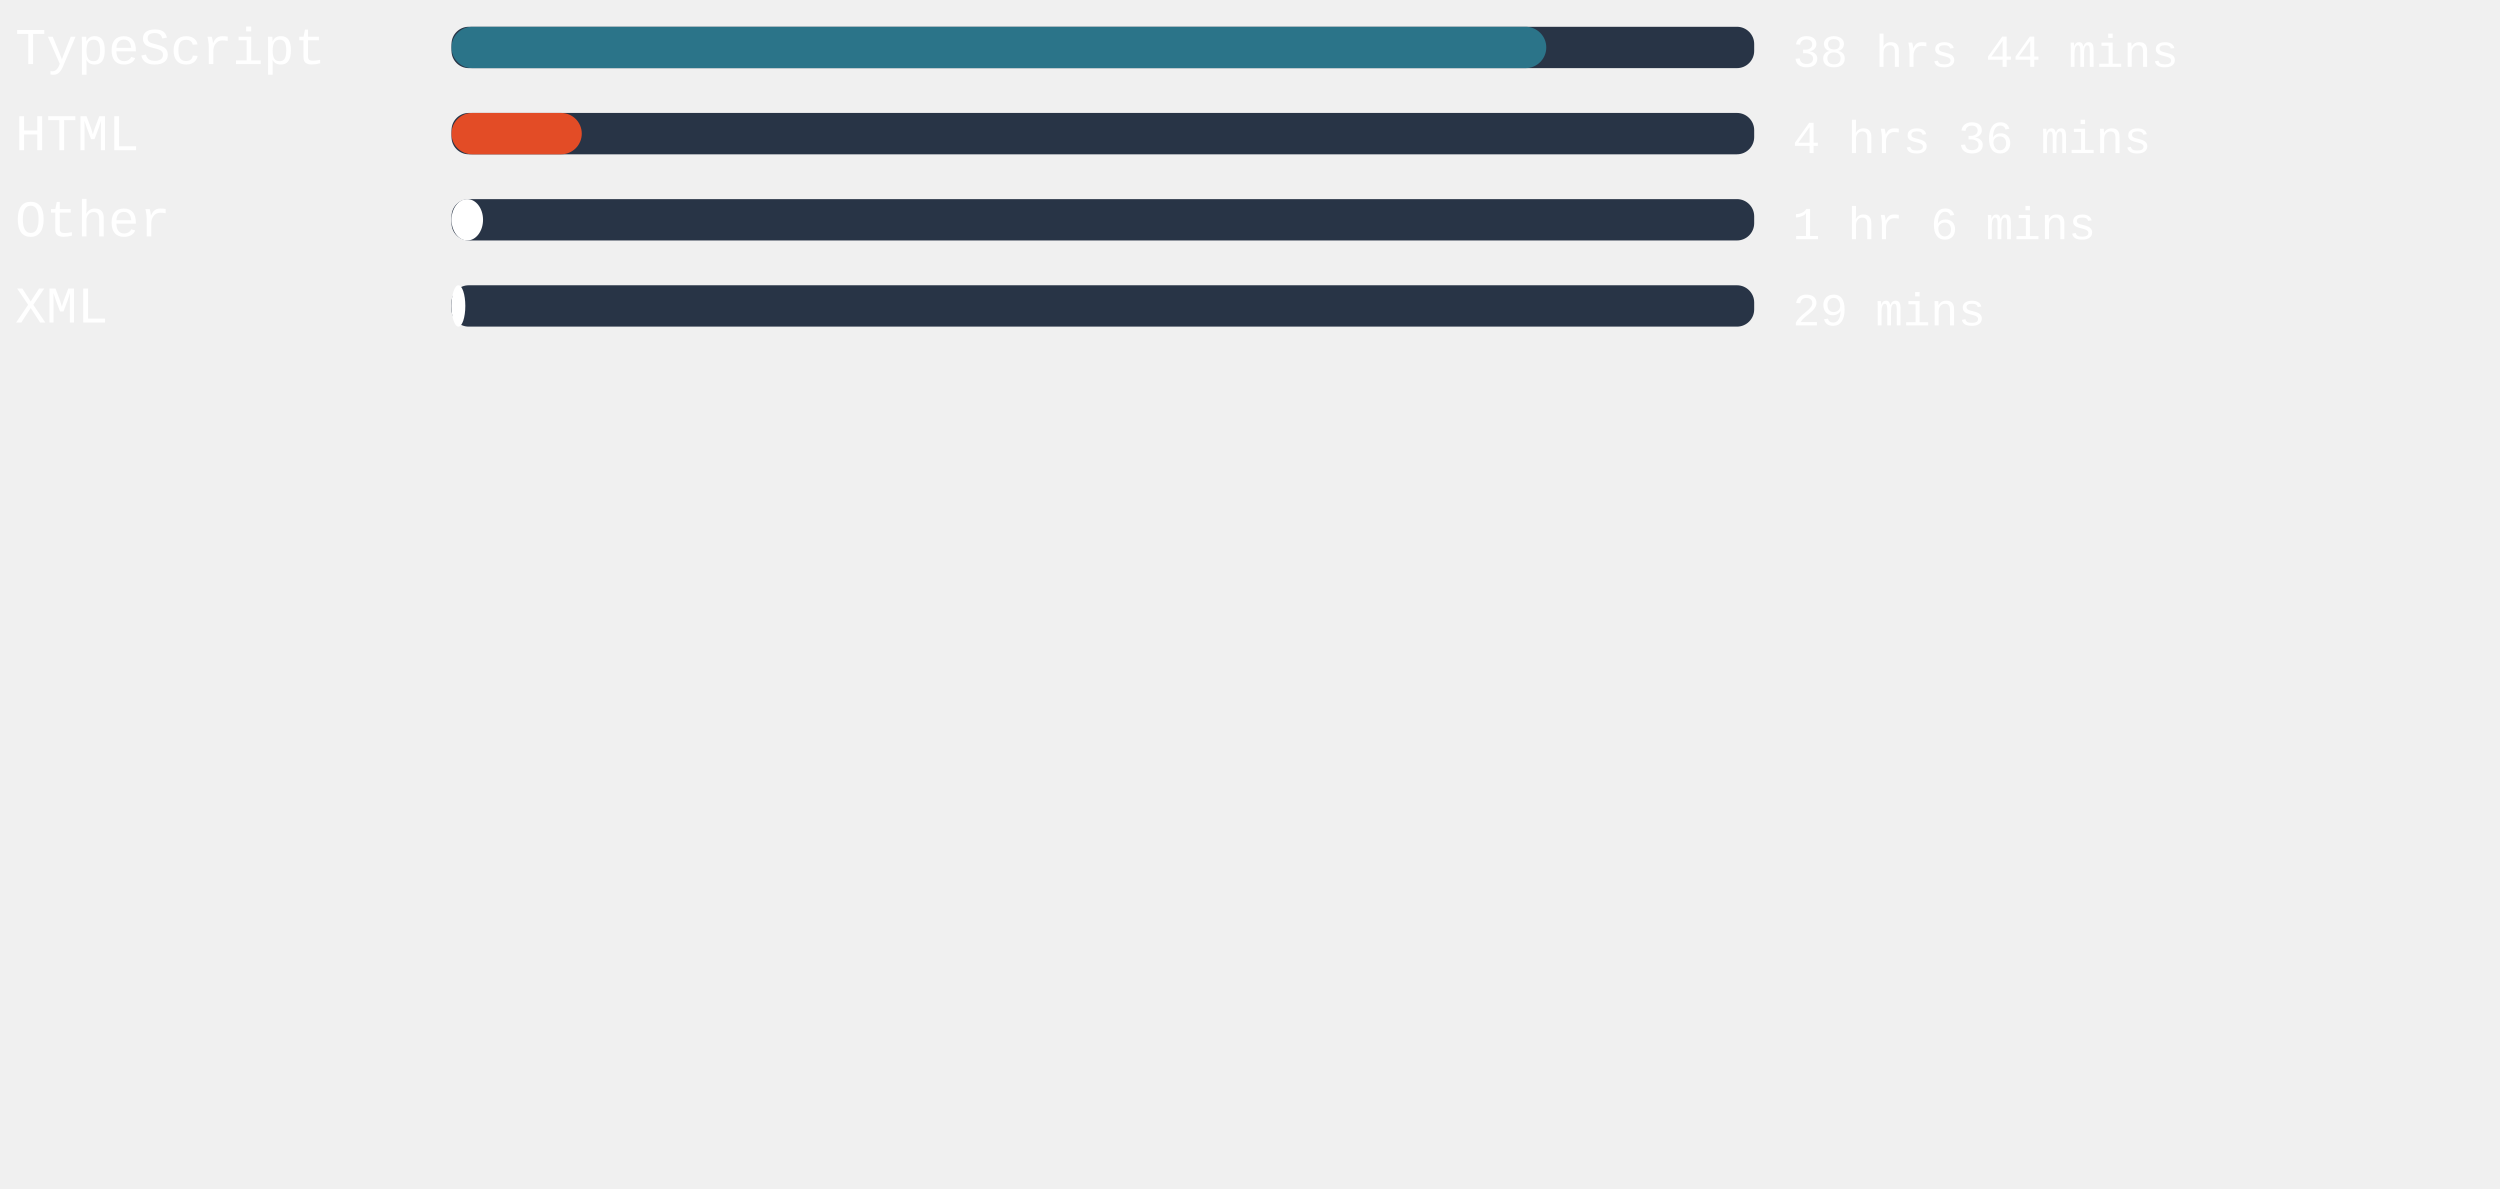
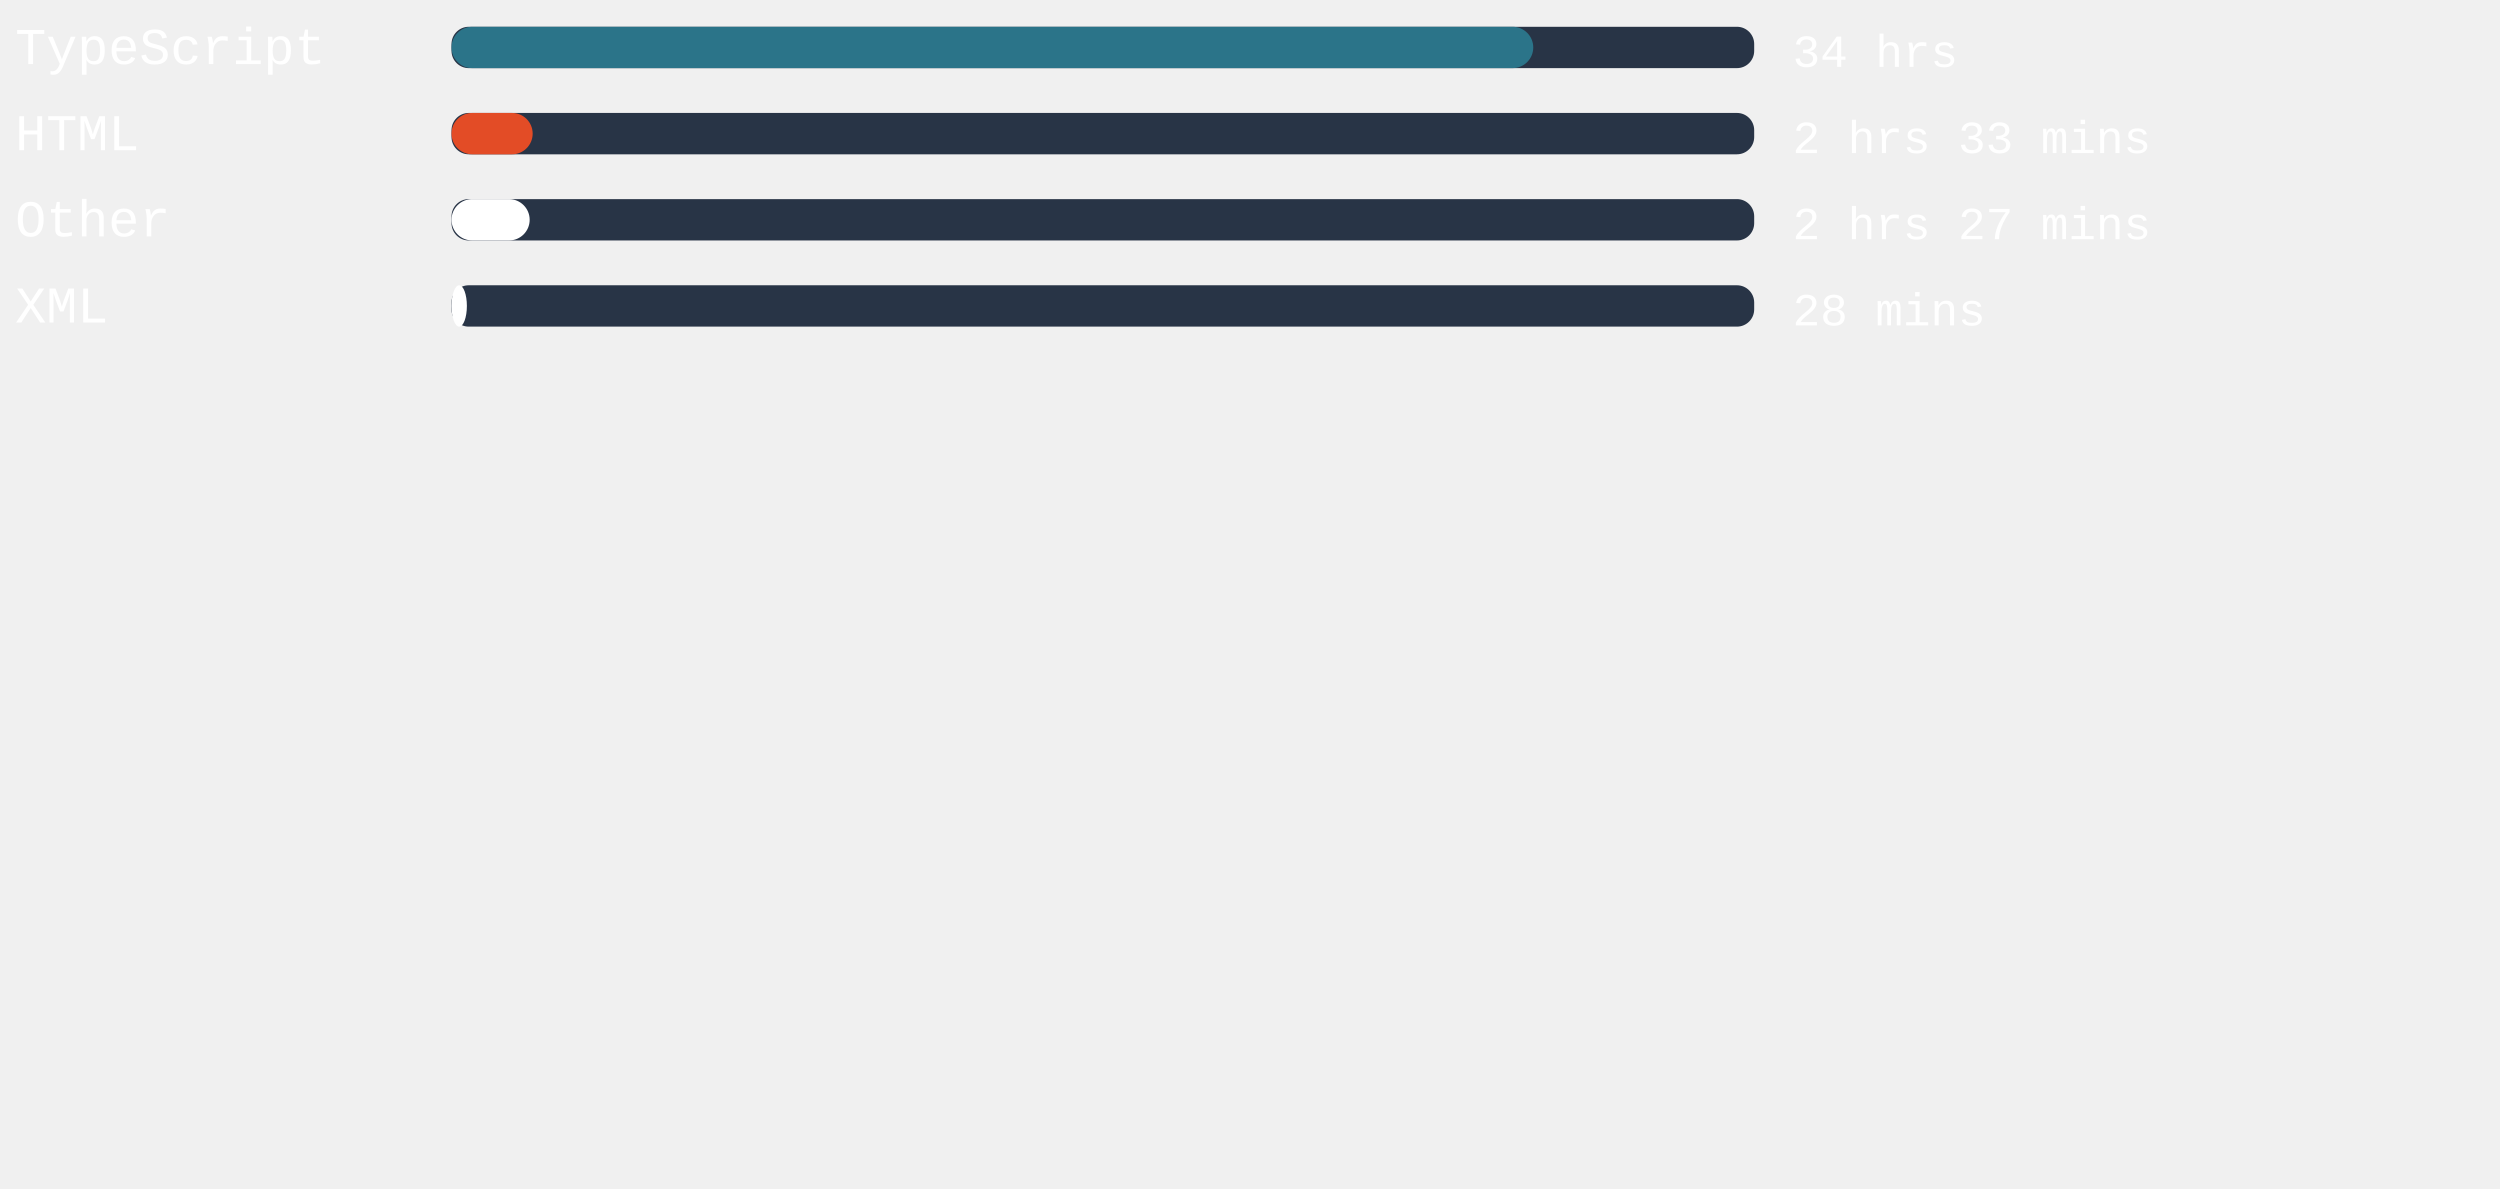
<svg xmlns="http://www.w3.org/2000/svg" width="471mm" height="224mm" viewBox="0 0 725.34 220.12" id="svg6" style="fill:none" version="1.1">
  <defs id="defs143" />
  <style>
   #rect4:hover{
         background-color:red;
      }
   </style>
  <rect x="131" width="377.953" height="12" rx="5.006" id="rect2" y="-54.652" style="fill:#283446;stroke-width:0.913" />
-   <rect x="131" width="317.631" height="12" rx="6" id="rect4" y="-54.652" style="fill:#2b7489" />
+   <rect x="131" width="313.852" height="12" rx="6" id="rect4" y="-54.652" style="fill:#2b7489" />
  <text xml:space="preserve" style="font-style:normal;font-weight:normal;font-size:40px;line-height:1.25;font-family:sans-serif;letter-spacing:0px;word-spacing:0px;fill:#ffffff;fill-opacity:1;stroke:none" x="4.41" y="-43.838" id="text824">
    <tspan id="tspan822" x="4.41" y="-43.838" style="font-style:normal;font-variant:normal;font-weight:normal;font-stretch:normal;font-size:15px;font-family:'Courier New', Courier, monospace;-inkscape-font-specification:'Courier New, Courier, monospace'">TypeScript</tspan>
  </text>
  <text xml:space="preserve" style="font-style:normal;font-weight:normal;font-size:40px;line-height:1.25;font-family:sans-serif;letter-spacing:0px;word-spacing:0px;fill:#ffffff;fill-opacity:1;stroke:none" x="520.107" y="-43.014" id="text824-3">
-     <tspan id="tspan822-6" x="520.107" y="-43.014" style="font-style:normal;font-variant:normal;font-weight:normal;font-stretch:normal;font-size:13.333px;font-family:'Courier New', Courier, monospace;-inkscape-font-specification:'Courier New, Courier, monospace'">38 hrs 44 mins</tspan>
+     <tspan id="tspan822-6" x="520.107" y="-43.014" style="font-style:normal;font-variant:normal;font-weight:normal;font-stretch:normal;font-size:13.333px;font-family:'Courier New', Courier, monospace;-inkscape-font-specification:'Courier New, Courier, monospace'">34 hrs</tspan>
  </text>
,
<rect x="131" width="377.953" height="12" rx="5.006" id="rect2" y="-29.652" style="fill:#283446;stroke-width:0.913" />
-   <rect x="131" width="37.795" height="12" rx="6" id="rect4" y="-29.652" style="fill:#e34c26" />
+   <rect x="131" width="23.546" height="12" rx="6" id="rect4" y="-29.652" style="fill:#e34c26" />
  <text xml:space="preserve" style="font-style:normal;font-weight:normal;font-size:40px;line-height:1.25;font-family:sans-serif;letter-spacing:0px;word-spacing:0px;fill:#ffffff;fill-opacity:1;stroke:none" x="4.41" y="-18.838" id="text824">
    <tspan id="tspan822" x="4.41" y="-18.838" style="font-style:normal;font-variant:normal;font-weight:normal;font-stretch:normal;font-size:15px;font-family:'Courier New', Courier, monospace;-inkscape-font-specification:'Courier New, Courier, monospace'">HTML</tspan>
  </text>
  <text xml:space="preserve" style="font-style:normal;font-weight:normal;font-size:40px;line-height:1.25;font-family:sans-serif;letter-spacing:0px;word-spacing:0px;fill:#ffffff;fill-opacity:1;stroke:none" x="520.107" y="-18.014" id="text824-3">
-     <tspan id="tspan822-6" x="520.107" y="-18.014" style="font-style:normal;font-variant:normal;font-weight:normal;font-stretch:normal;font-size:13.333px;font-family:'Courier New', Courier, monospace;-inkscape-font-specification:'Courier New, Courier, monospace'">4 hrs 36 mins</tspan>
+     <tspan id="tspan822-6" x="520.107" y="-18.014" style="font-style:normal;font-variant:normal;font-weight:normal;font-stretch:normal;font-size:13.333px;font-family:'Courier New', Courier, monospace;-inkscape-font-specification:'Courier New, Courier, monospace'">2 hrs 33 mins</tspan>
  </text>
,
<rect x="131" width="377.953" height="12" rx="5.006" id="rect2" y="-4.652" style="fill:#283446;stroke-width:0.913" />
-   <rect x="131" width="9.146" height="12" rx="6" id="rect4" y="-4.652" style="fill:#ffffff" />
+   <rect x="131" width="22.677" height="12" rx="6" id="rect4" y="-4.652" style="fill:#ffffff" />
  <text xml:space="preserve" style="font-style:normal;font-weight:normal;font-size:40px;line-height:1.25;font-family:sans-serif;letter-spacing:0px;word-spacing:0px;fill:#ffffff;fill-opacity:1;stroke:none" x="4.41" y="6.162" id="text824">
    <tspan id="tspan822" x="4.41" y="6.162" style="font-style:normal;font-variant:normal;font-weight:normal;font-stretch:normal;font-size:15px;font-family:'Courier New', Courier, monospace;-inkscape-font-specification:'Courier New, Courier, monospace'">Other</tspan>
  </text>
  <text xml:space="preserve" style="font-style:normal;font-weight:normal;font-size:40px;line-height:1.25;font-family:sans-serif;letter-spacing:0px;word-spacing:0px;fill:#ffffff;fill-opacity:1;stroke:none" x="520.107" y="6.986" id="text824-3">
-     <tspan id="tspan822-6" x="520.107" y="6.986" style="font-style:normal;font-variant:normal;font-weight:normal;font-stretch:normal;font-size:13.333px;font-family:'Courier New', Courier, monospace;-inkscape-font-specification:'Courier New, Courier, monospace'">1 hr 6 mins</tspan>
+     <tspan id="tspan822-6" x="520.107" y="6.986" style="font-style:normal;font-variant:normal;font-weight:normal;font-stretch:normal;font-size:13.333px;font-family:'Courier New', Courier, monospace;-inkscape-font-specification:'Courier New, Courier, monospace'">2 hrs 27 mins</tspan>
  </text>
,
<rect x="131" width="377.953" height="12" rx="5.006" id="rect2" y="20.348" style="fill:#283446;stroke-width:0.913" />
-   <rect x="131" width="4.006" height="12" rx="6" id="rect4" y="20.348" style="fill:#ffffff" />
+   <rect x="131" width="4.46" height="12" rx="6" id="rect4" y="20.348" style="fill:#ffffff" />
  <text xml:space="preserve" style="font-style:normal;font-weight:normal;font-size:40px;line-height:1.25;font-family:sans-serif;letter-spacing:0px;word-spacing:0px;fill:#ffffff;fill-opacity:1;stroke:none" x="4.41" y="31.162" id="text824">
    <tspan id="tspan822" x="4.41" y="31.162" style="font-style:normal;font-variant:normal;font-weight:normal;font-stretch:normal;font-size:15px;font-family:'Courier New', Courier, monospace;-inkscape-font-specification:'Courier New, Courier, monospace'">XML</tspan>
  </text>
  <text xml:space="preserve" style="font-style:normal;font-weight:normal;font-size:40px;line-height:1.25;font-family:sans-serif;letter-spacing:0px;word-spacing:0px;fill:#ffffff;fill-opacity:1;stroke:none" x="520.107" y="31.986" id="text824-3">
-     <tspan id="tspan822-6" x="520.107" y="31.986" style="font-style:normal;font-variant:normal;font-weight:normal;font-stretch:normal;font-size:13.333px;font-family:'Courier New', Courier, monospace;-inkscape-font-specification:'Courier New, Courier, monospace'">29 mins</tspan>
+     <tspan id="tspan822-6" x="520.107" y="31.986" style="font-style:normal;font-variant:normal;font-weight:normal;font-stretch:normal;font-size:13.333px;font-family:'Courier New', Courier, monospace;-inkscape-font-specification:'Courier New, Courier, monospace'">28 mins</tspan>
  </text>
</svg>
